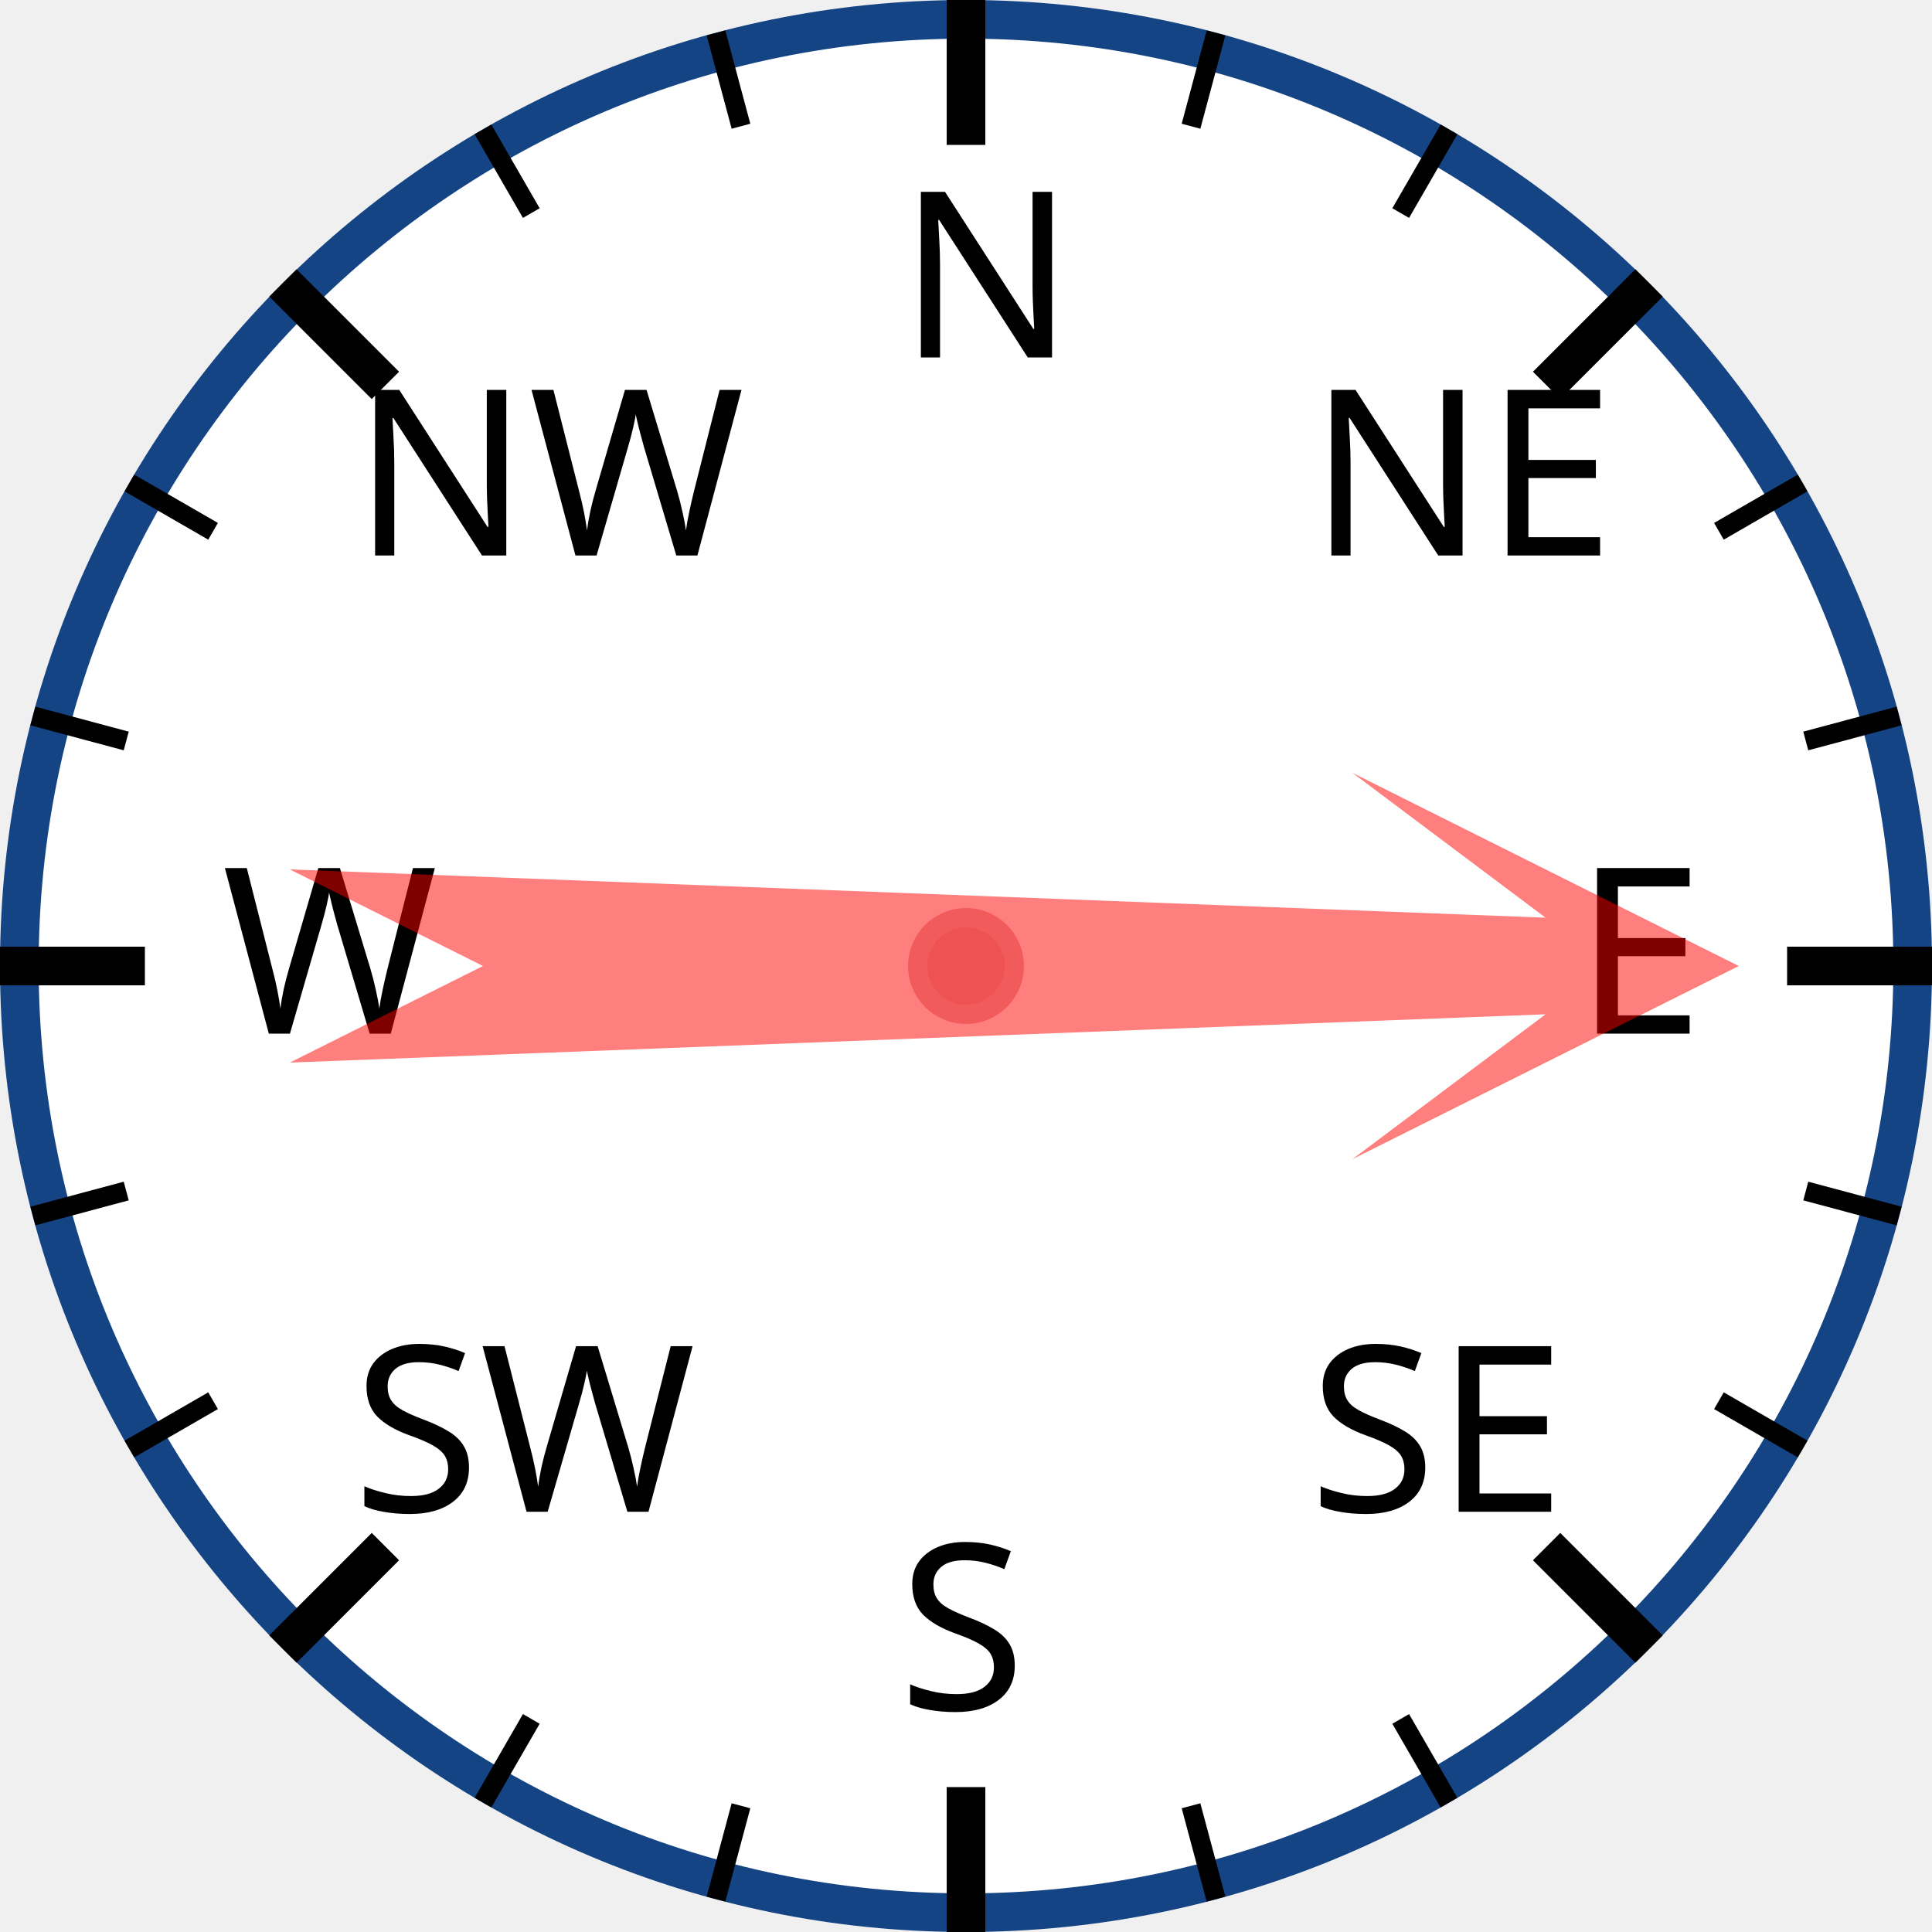
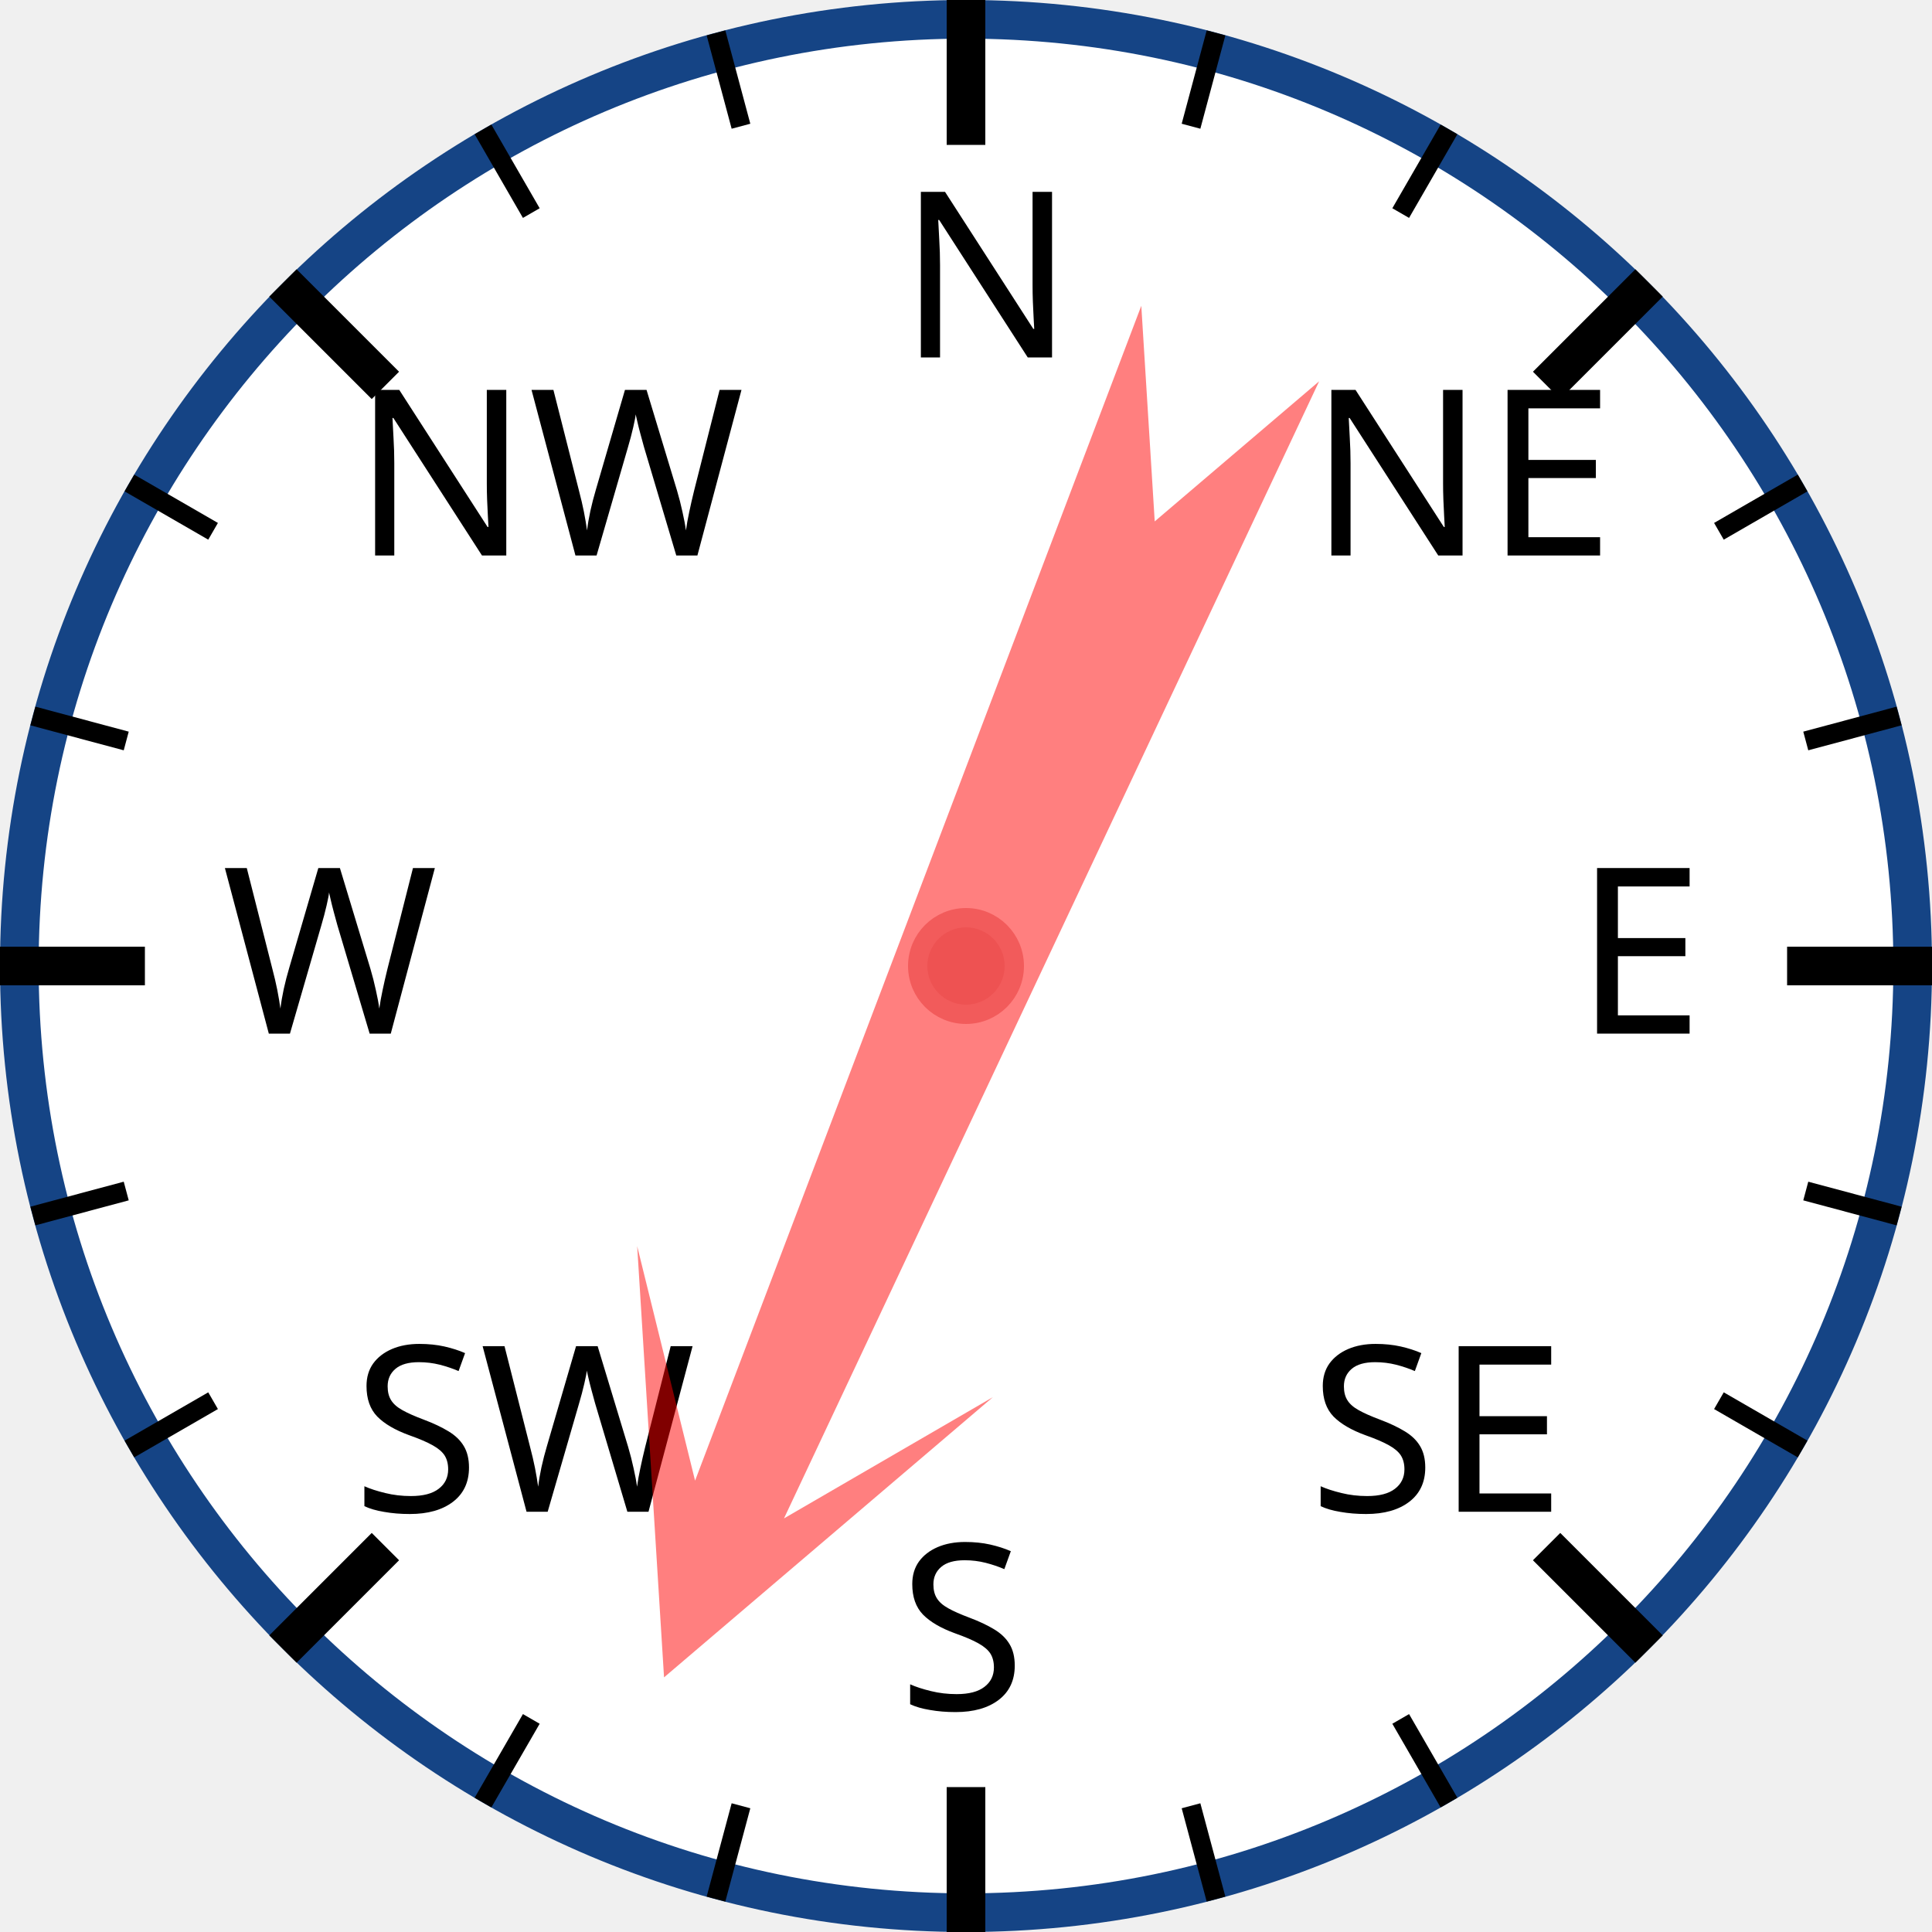
<svg xmlns="http://www.w3.org/2000/svg" width="120px" height="120px" viewBox="0 0 200 200">
  <circle cx="100" cy="100" r="98" style="fill: white; stroke: #154485; stroke-width: 4;" />
  <text x="93.0" y="37.0" style="font-family: sans-serif; font-size: 18pt;">N</text>
  <line x1="100.0" y1="0.0" x2="100.0" y2="15.0" style="stroke: black; stroke-width: 4;" />
  <line x1="74.118" y1="3.407" x2="76.706" y2="13.067" style="stroke: black; stroke-width: 2;" />
  <line x1="50" y1="13.397" x2="55" y2="22.058" style="stroke: black; stroke-width: 2;" />
  <text x="36.503" y="57.503" style="font-family: sans-serif; font-size: 18pt;">NW</text>
  <line x1="29.289" y1="29.289" x2="39.896" y2="39.896" style="stroke: black; stroke-width: 4;" />
  <line x1="13.397" y1="50" x2="22.058" y2="55" style="stroke: black; stroke-width: 2;" />
  <line x1="3.407" y1="74.118" x2="13.067" y2="76.706" style="stroke: black; stroke-width: 2;" />
  <text x="23.0" y="107.0" style="font-family: sans-serif; font-size: 18pt;">W</text>
  <line x1="0.0" y1="100.0" x2="15.0" y2="100.0" style="stroke: black; stroke-width: 4;" />
  <line x1="3.407" y1="125.882" x2="13.067" y2="123.294" style="stroke: black; stroke-width: 2;" />
  <line x1="13.397" y1="150" x2="22.058" y2="145" style="stroke: black; stroke-width: 2;" />
  <text x="36.503" y="156.497" style="font-family: sans-serif; font-size: 18pt;">SW</text>
  <line x1="29.289" y1="170.711" x2="39.896" y2="160.104" style="stroke: black; stroke-width: 4;" />
  <line x1="50" y1="186.603" x2="55" y2="177.942" style="stroke: black; stroke-width: 2;" />
  <line x1="74.118" y1="196.593" x2="76.706" y2="186.933" style="stroke: black; stroke-width: 2;" />
  <text x="93" y="177.0" style="font-family: sans-serif; font-size: 18pt;">S</text>
  <line x1="100" y1="200.0" x2="100" y2="185.0" style="stroke: black; stroke-width: 4;" />
  <line x1="125.882" y1="196.593" x2="123.294" y2="186.933" style="stroke: black; stroke-width: 2;" />
  <line x1="150.0" y1="186.603" x2="145.0" y2="177.942" style="stroke: black; stroke-width: 2;" />
  <text x="135.497" y="156.497" style="font-family: sans-serif; font-size: 18pt;">SE</text>
  <line x1="170.711" y1="170.711" x2="160.104" y2="160.104" style="stroke: black; stroke-width: 4;" />
  <line x1="186.603" y1="150" x2="177.942" y2="145" style="stroke: black; stroke-width: 2;" />
  <line x1="196.593" y1="125.882" x2="186.933" y2="123.294" style="stroke: black; stroke-width: 2;" />
  <text x="163.0" y="107" style="font-family: sans-serif; font-size: 18pt;">E</text>
  <line x1="200.0" y1="100" x2="185.0" y2="100" style="stroke: black; stroke-width: 4;" />
  <line x1="196.593" y1="74.118" x2="186.933" y2="76.706" style="stroke: black; stroke-width: 2;" />
  <line x1="186.603" y1="50" x2="177.942" y2="55" style="stroke: black; stroke-width: 2;" />
  <text x="135.497" y="57.503" style="font-family: sans-serif; font-size: 18pt;">NE</text>
  <line x1="170.711" y1="29.289" x2="160.104" y2="39.896" style="stroke: black; stroke-width: 4;" />
  <line x1="150" y1="13.397" x2="145" y2="22.058" style="stroke: black; stroke-width: 2;" />
  <line x1="125.882" y1="3.407" x2="123.294" y2="13.067" style="stroke: black; stroke-width: 2;" />
-   <polygon points="100 20 120 60 105 40 110 170 100 150 90 170 95 40 80 60" style="fill: red; fill-opacity: 0.5;" transform="rotate(90,100,100)" />
+   <polygon points="100 20 120 60 105 40 110 170 100 150 90 170 95 40 80 60" style="fill: red; fill-opacity: 0.5;" transform="rotate(203,100,100)" />
  <circle cx="100" cy="100" r="5" style="fill: #EE5252; stroke: #F25B5B; stroke-width: 2;" />
</svg>
